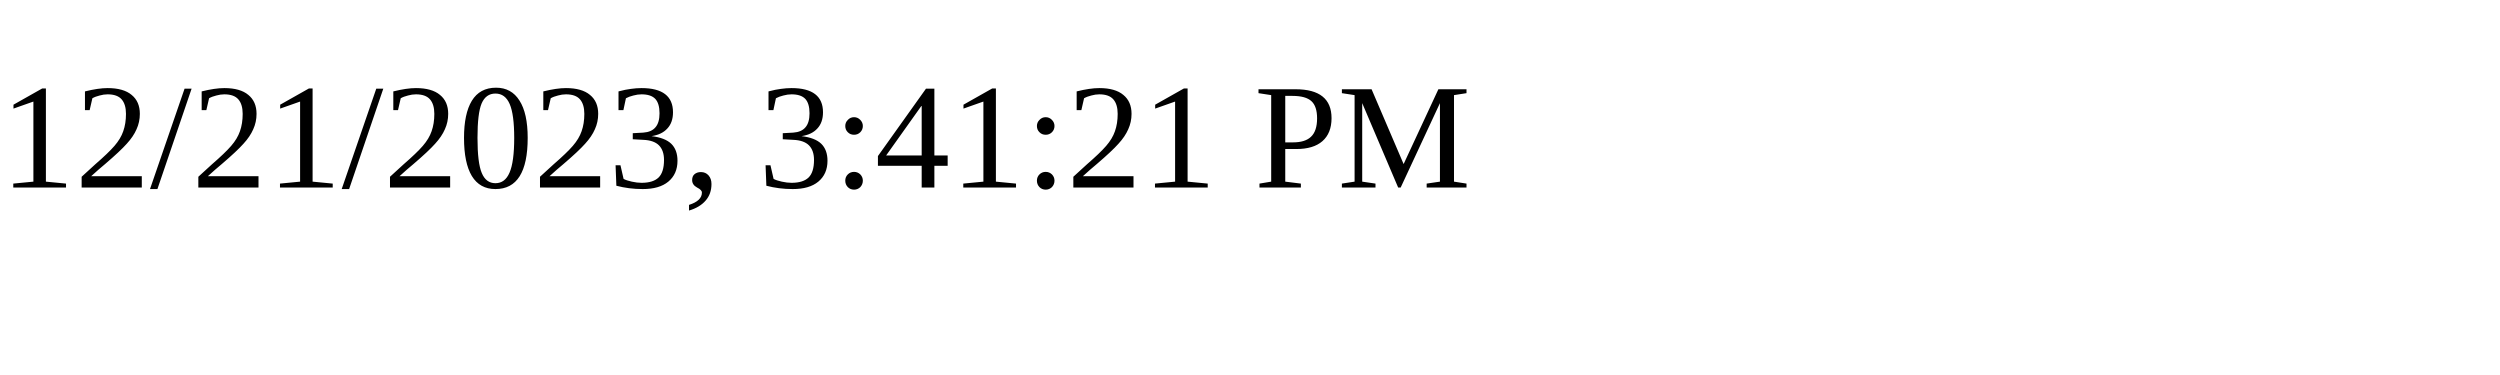
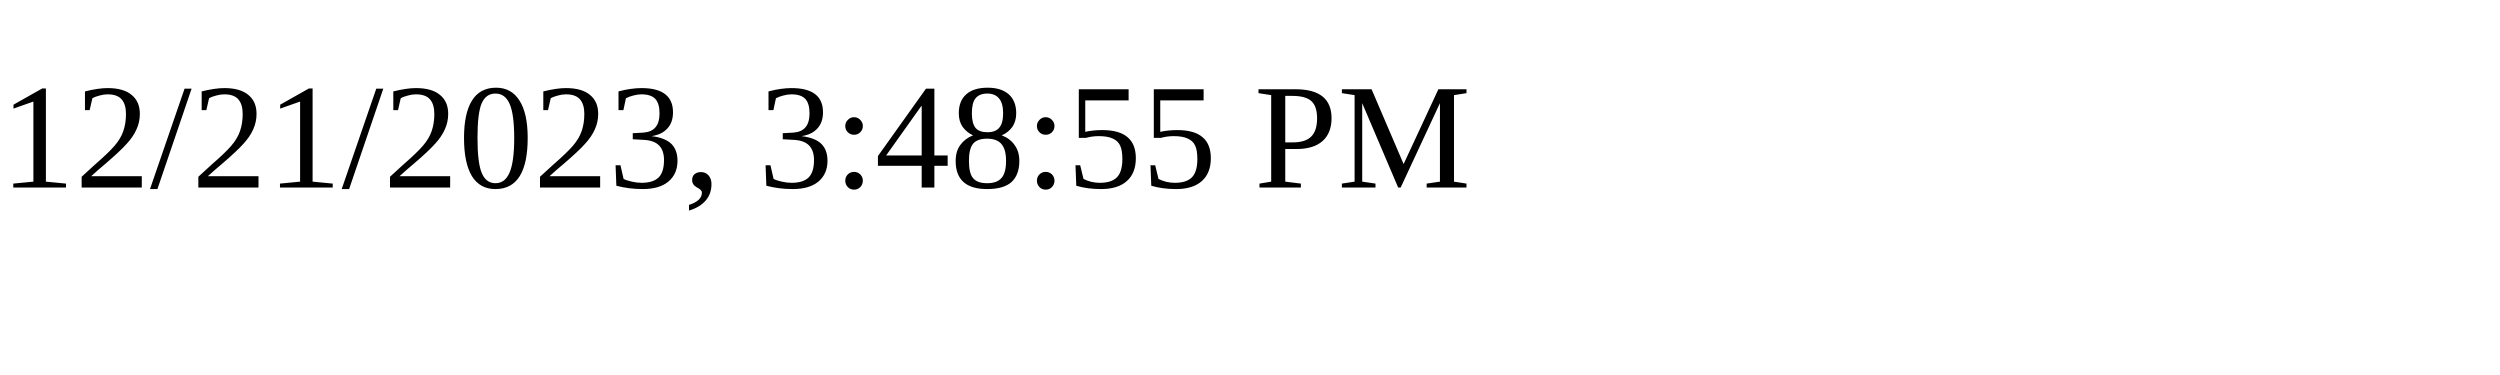
<svg xmlns="http://www.w3.org/2000/svg" height="30" width="200">
-   <text x="0" y="15">12/21/2023, 3:41:21 PM</text>
+   <text x="0" y="15">12/21/2023, 3:48:55 PM</text>
</svg>
